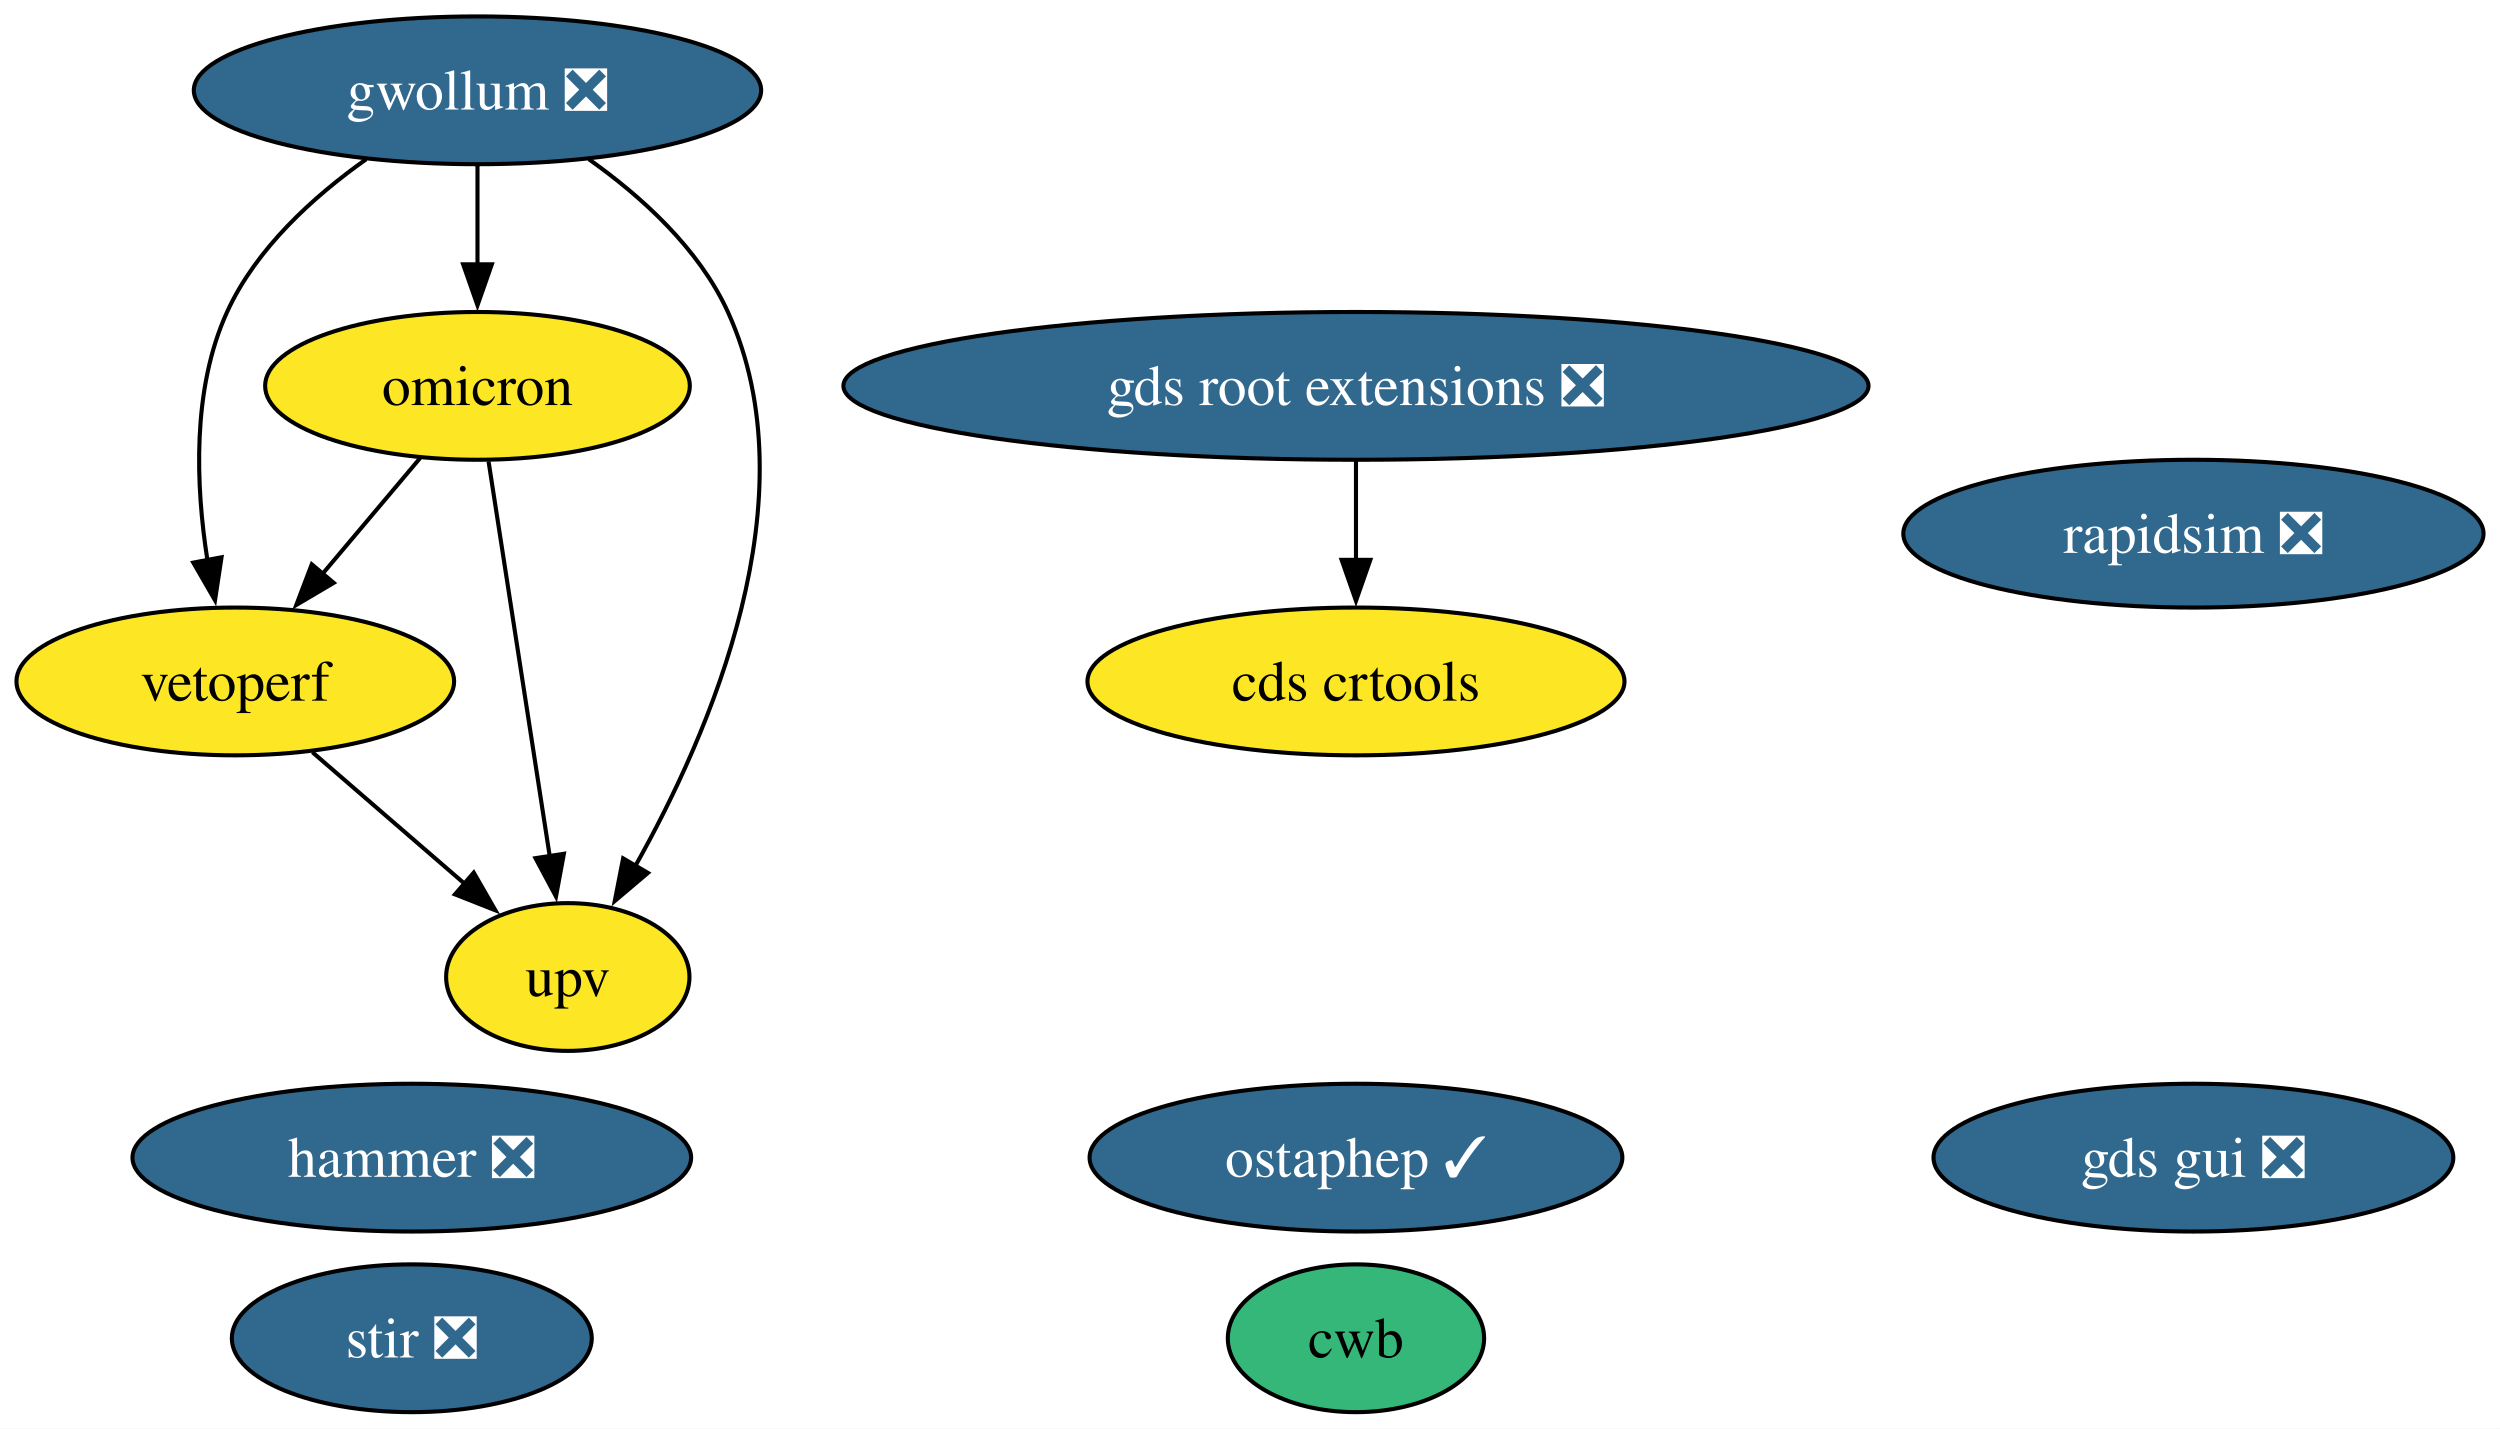
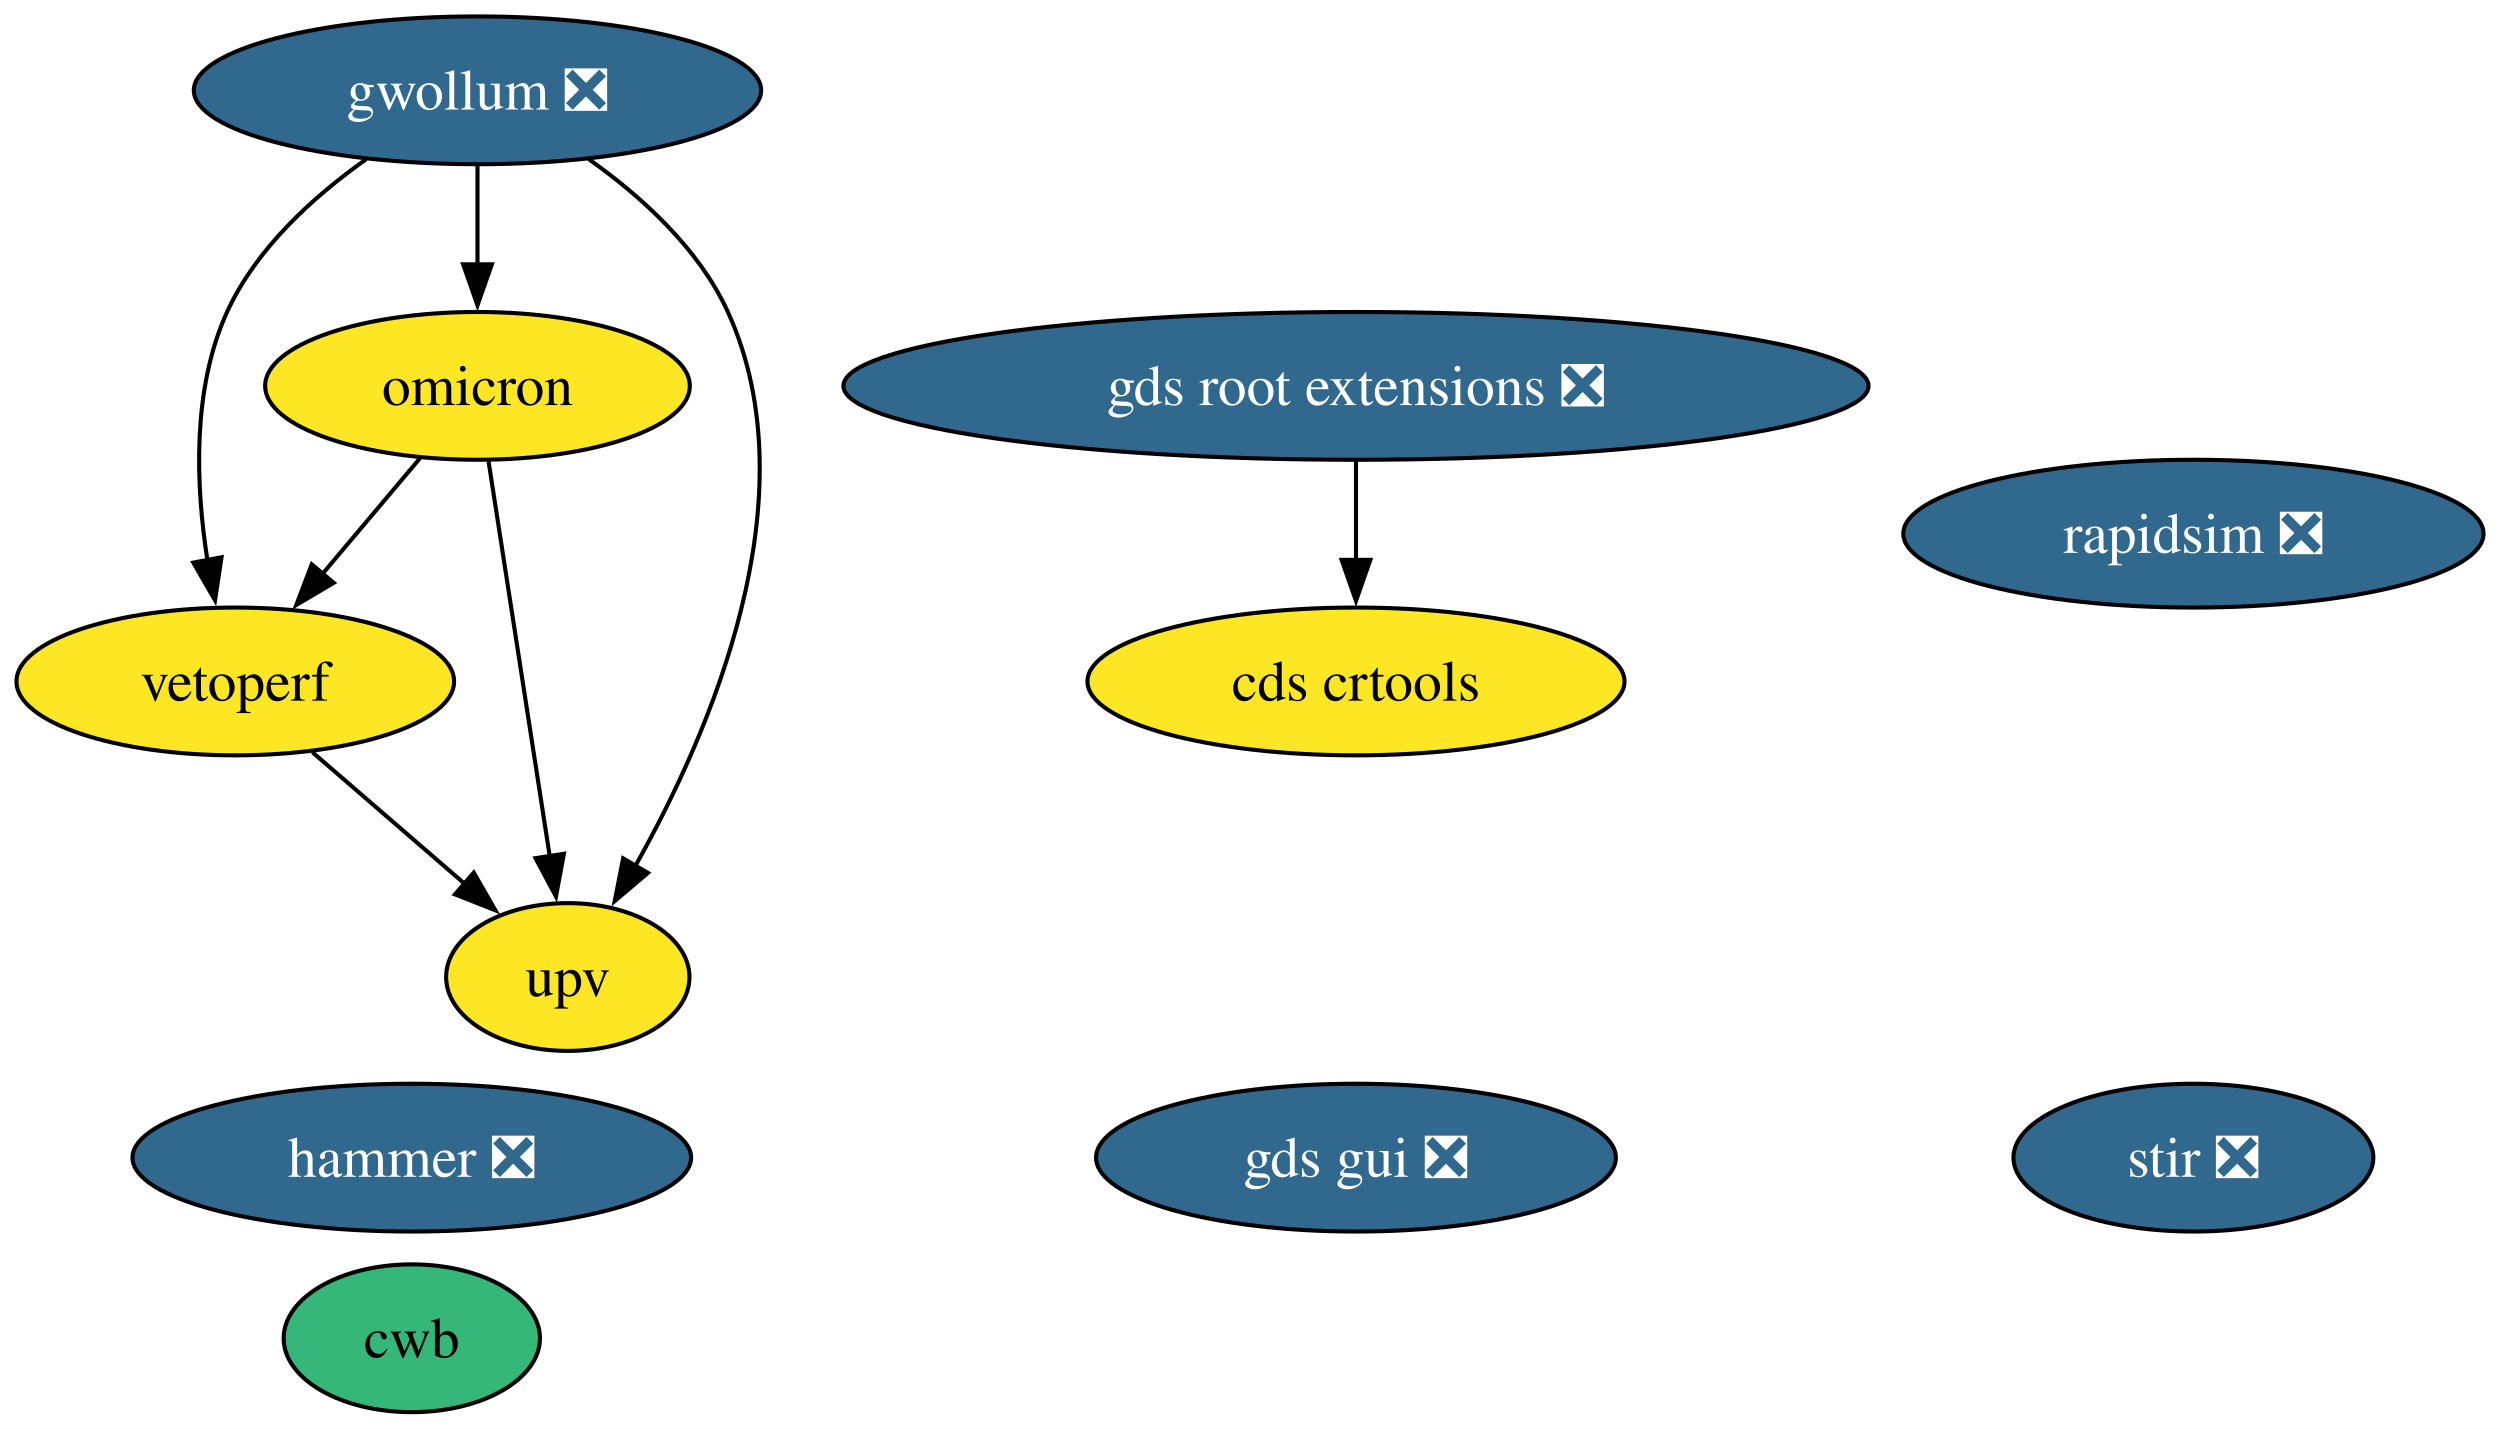
<svg xmlns="http://www.w3.org/2000/svg" xmlns:xlink="http://www.w3.org/1999/xlink" width="609pt" height="348pt" viewBox="0.00 0.00 608.99 348.00">
  <g id="graph0" class="graph" transform="scale(1 1) rotate(0) translate(4 344)">
    <polygon fill="white" stroke="none" points="-4,4 -4,-344 604.99,-344 604.99,4 -4,4" />
    <g id="node1" class="node">
      <g id="a_node1">
        <a xlink:href="https://github.com/conda-forge/stir-feedstock/pull/104" xlink:title="stir ❎">
-           <ellipse fill="#31688e" stroke="black" cx="96.31" cy="-18" rx="43.84" ry="18" />
-           <text text-anchor="middle" x="96.31" y="-13.32" font-family="Times,serif" font-size="14.00" fill="white">stir ❎</text>
+           <ellipse fill="#31688e" stroke="black" cx="530.31" cy="-62" rx="43.84" ry="18" />
+           <text text-anchor="middle" x="530.31" y="-57.33" font-family="Times,serif" font-size="14.00" fill="white">stir ❎</text>
        </a>
      </g>
    </g>
    <g id="node2" class="node">
      <g id="a_node2">
        <a xlink:href="https://github.com/conda-forge/rapidsim-feedstock/pull/25" xlink:title="rapidsim ❎">
          <ellipse fill="#31688e" stroke="black" cx="530.31" cy="-214" rx="70.67" ry="18" />
          <text text-anchor="middle" x="530.31" y="-209.32" font-family="Times,serif" font-size="14.00" fill="white">rapidsim ❎</text>
        </a>
      </g>
    </g>
    <g id="node3" class="node">
      <g id="a_node3">
-         <a xlink:href="https://github.com/conda-forge/ostaphep-feedstock/pull/123" xlink:title="ostaphep ✓">
-           <ellipse fill="#31688e" stroke="black" cx="326.31" cy="-62" rx="64.89" ry="18" />
-           <text text-anchor="middle" x="326.31" y="-57.33" font-family="Times,serif" font-size="14.00" fill="white">ostaphep ✓</text>
-         </a>
-       </g>
-     </g>
-     <g id="node4" class="node">
-       <g id="a_node4">
        <a xlink:href="https://github.com/conda-forge/gwollum-feedstock/pull/52" xlink:title="gwollum ❎">
          <ellipse fill="#31688e" stroke="black" cx="112.31" cy="-322" rx="69.1" ry="18" />
          <text text-anchor="middle" x="112.31" y="-317.32" font-family="Times,serif" font-size="14.00" fill="white">gwollum ❎</text>
        </a>
      </g>
    </g>
-     <g id="node5" class="node">
-       <g id="a_node5">
+     <g id="node4" class="node">
+       <g id="a_node4">
        <a xlink:href="https://github.com/conda-forge/omicron-feedstock" xlink:title="omicron">
          <ellipse fill="#fde725" stroke="black" cx="112.31" cy="-250" rx="51.73" ry="18" />
          <text text-anchor="middle" x="112.31" y="-245.32" font-family="Times,serif" font-size="14.00">omicron</text>
        </a>
      </g>
    </g>
    <g id="edge1" class="edge">
      <path fill="none" stroke="black" d="M112.31,-303.7C112.31,-296.41 112.31,-287.73 112.31,-279.54" />
      <polygon fill="black" stroke="black" points="115.81,-279.62 112.31,-269.62 108.81,-279.62 115.81,-279.62" />
    </g>
-     <g id="node10" class="node">
-       <g id="a_node10">
+     <g id="node9" class="node">
+       <g id="a_node9">
        <a xlink:href="https://github.com/conda-forge/vetoperf-feedstock" xlink:title="vetoperf">
          <ellipse fill="#fde725" stroke="black" cx="53.31" cy="-178" rx="53.31" ry="18" />
          <text text-anchor="middle" x="53.31" y="-173.32" font-family="Times,serif" font-size="14.00">vetoperf</text>
        </a>
      </g>
    </g>
    <g id="edge3" class="edge">
      <path fill="none" stroke="black" d="M85.19,-305.21C72.37,-296.13 58.35,-283.45 51.31,-268 42.73,-249.17 43.67,-225.69 46.52,-207.58" />
      <polygon fill="black" stroke="black" points="49.96,-208.25 48.37,-197.77 43.08,-206.95 49.96,-208.25" />
    </g>
-     <g id="node11" class="node">
-       <g id="a_node11">
+     <g id="node10" class="node">
+       <g id="a_node10">
        <a xlink:href="https://github.com/conda-forge/upv-feedstock" xlink:title="upv">
          <ellipse fill="#fde725" stroke="black" cx="134.31" cy="-106" rx="29.64" ry="18" />
          <text text-anchor="middle" x="134.31" y="-101.33" font-family="Times,serif" font-size="14.00">upv</text>
        </a>
      </g>
    </g>
    <g id="edge2" class="edge">
      <path fill="none" stroke="black" d="M139.44,-305.21C152.26,-296.13 166.27,-283.45 173.31,-268 193.87,-222.9 169.07,-165.55 150.67,-132.89" />
      <polygon fill="black" stroke="black" points="153.83,-131.36 145.75,-124.51 147.79,-134.9 153.83,-131.36" />
    </g>
    <g id="edge5" class="edge">
      <path fill="none" stroke="black" d="M98.33,-232.41C91.2,-223.95 82.39,-213.49 74.45,-204.08" />
      <polygon fill="black" stroke="black" points="77.29,-202.02 68.17,-196.63 71.94,-206.53 77.29,-202.02" />
    </g>
    <g id="edge4" class="edge">
      <path fill="none" stroke="black" d="M115.01,-231.59C118.72,-207.61 125.46,-164.14 129.91,-135.42" />
      <polygon fill="black" stroke="black" points="133.36,-136.02 131.43,-125.61 126.44,-134.95 133.36,-136.02" />
    </g>
-     <g id="node6" class="node">
-       <g id="a_node6">
+     <g id="node5" class="node">
+       <g id="a_node5">
        <a xlink:href="https://github.com/conda-forge/hammer-feedstock/pull/39" xlink:title="hammer ❎">
          <ellipse fill="#31688e" stroke="black" cx="96.31" cy="-62" rx="68.04" ry="18" />
          <text text-anchor="middle" x="96.31" y="-57.33" font-family="Times,serif" font-size="14.00" fill="white">hammer ❎</text>
        </a>
      </g>
    </g>
-     <g id="node7" class="node">
-       <g id="a_node7">
+     <g id="node6" class="node">
+       <g id="a_node6">
        <a xlink:href="https://github.com/conda-forge/gds-root-extensions-feedstock/pull/28" xlink:title="gds root extensions ❎">
          <ellipse fill="#31688e" stroke="black" cx="326.31" cy="-250" rx="124.86" ry="18" />
          <text text-anchor="middle" x="326.31" y="-245.32" font-family="Times,serif" font-size="14.00" fill="white">gds root extensions ❎</text>
        </a>
      </g>
    </g>
-     <g id="node9" class="node">
-       <g id="a_node9">
+     <g id="node8" class="node">
+       <g id="a_node8">
        <a xlink:href="https://github.com/conda-forge/cds-crtools-feedstock" xlink:title="cds crtools">
          <ellipse fill="#fde725" stroke="black" cx="326.31" cy="-178" rx="65.41" ry="18" />
          <text text-anchor="middle" x="326.31" y="-173.32" font-family="Times,serif" font-size="14.00">cds crtools</text>
        </a>
      </g>
    </g>
    <g id="edge6" class="edge">
      <path fill="none" stroke="black" d="M326.31,-231.7C326.31,-224.41 326.31,-215.73 326.31,-207.54" />
      <polygon fill="black" stroke="black" points="329.81,-207.62 326.31,-197.62 322.81,-207.62 329.81,-207.62" />
    </g>
-     <g id="node8" class="node">
-       <g id="a_node8">
+     <g id="node7" class="node">
+       <g id="a_node7">
        <a xlink:href="https://github.com/conda-forge/gds-gui-feedstock/pull/20" xlink:title="gds gui ❎">
-           <ellipse fill="#31688e" stroke="black" cx="530.31" cy="-62" rx="63.31" ry="18" />
-           <text text-anchor="middle" x="530.31" y="-57.33" font-family="Times,serif" font-size="14.00" fill="white">gds gui ❎</text>
+           <ellipse fill="#31688e" stroke="black" cx="326.31" cy="-62" rx="63.31" ry="18" />
+           <text text-anchor="middle" x="326.31" y="-57.33" font-family="Times,serif" font-size="14.00" fill="white">gds gui ❎</text>
        </a>
      </g>
    </g>
    <g id="edge7" class="edge">
      <path fill="none" stroke="black" d="M72.1,-160.76C83.12,-151.24 97.19,-139.08 109.16,-128.73" />
      <polygon fill="black" stroke="black" points="111.4,-131.43 116.68,-122.24 106.82,-126.13 111.4,-131.43" />
    </g>
-     <g id="node12" class="node">
-       <g id="a_node12">
+     <g id="node11" class="node">
+       <g id="a_node11">
        <a xlink:href="https://github.com/conda-forge/cwb-feedstock" xlink:title="cwb">
-           <ellipse fill="#35b779" stroke="black" cx="326.31" cy="-18" rx="31.22" ry="18" />
-           <text text-anchor="middle" x="326.31" y="-13.32" font-family="Times,serif" font-size="14.00">cwb</text>
+           <ellipse fill="#35b779" stroke="black" cx="96.31" cy="-18" rx="31.22" ry="18" />
+           <text text-anchor="middle" x="96.31" y="-13.32" font-family="Times,serif" font-size="14.00">cwb</text>
        </a>
      </g>
    </g>
  </g>
</svg>
